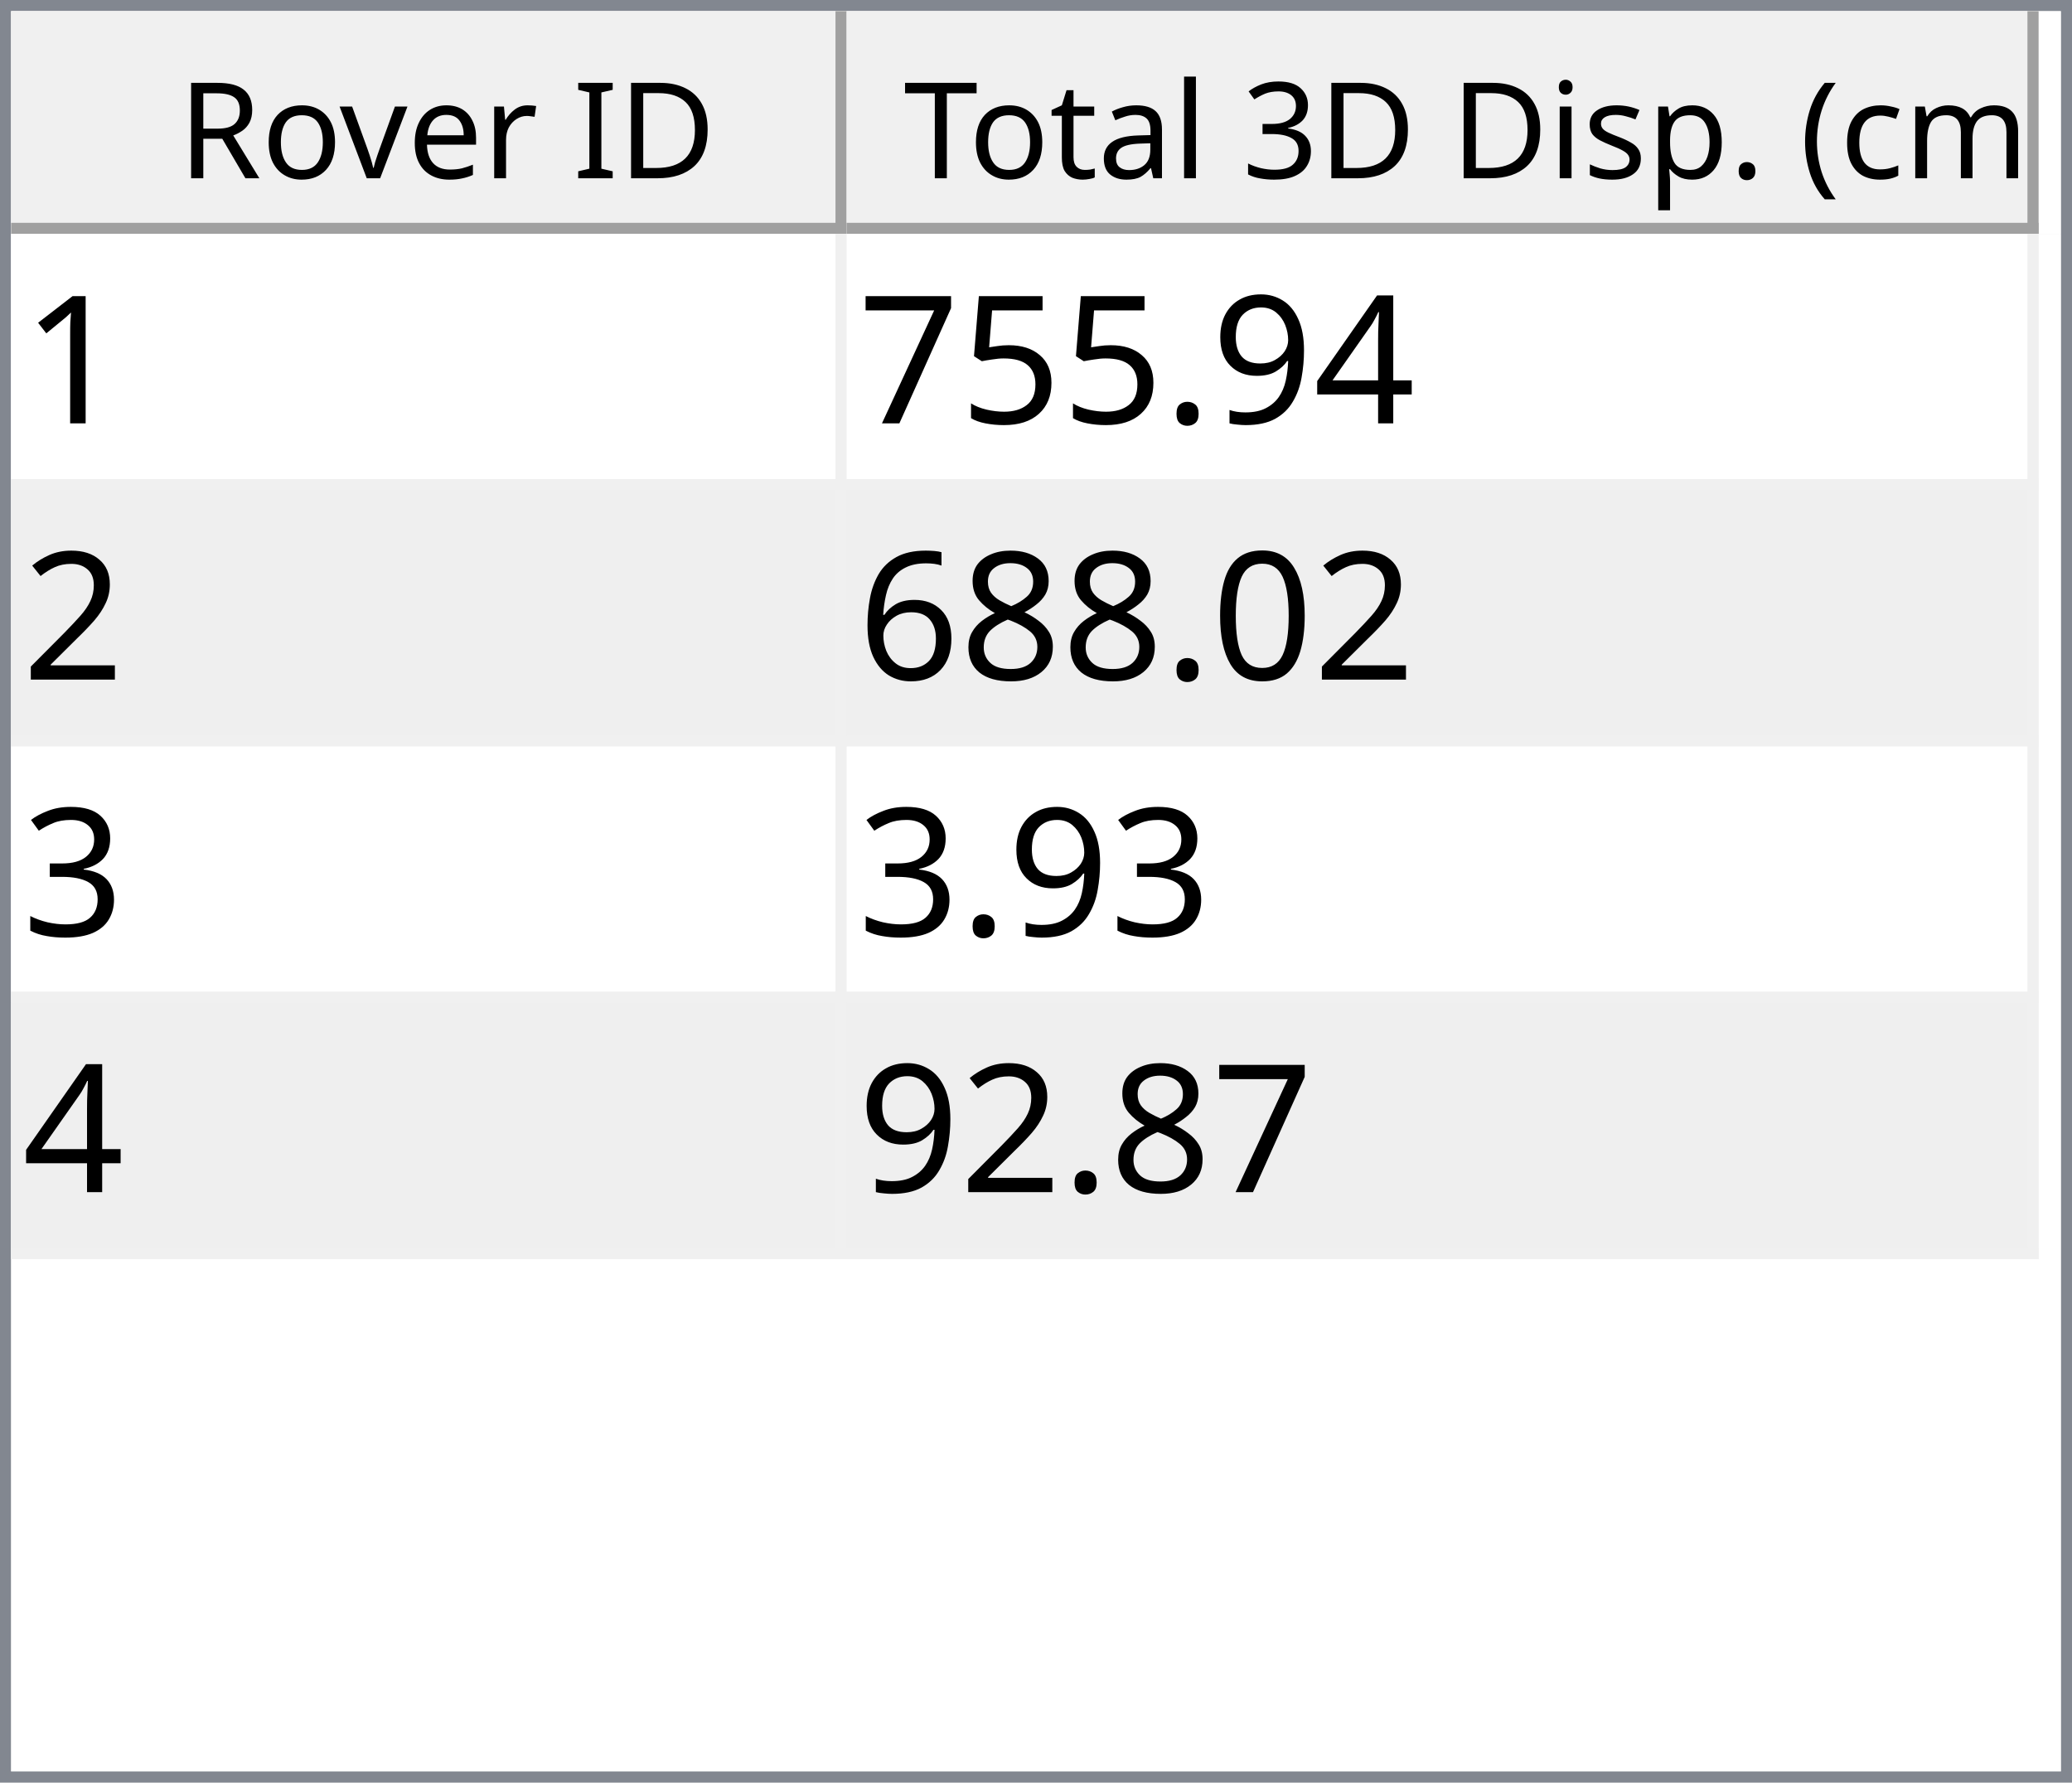
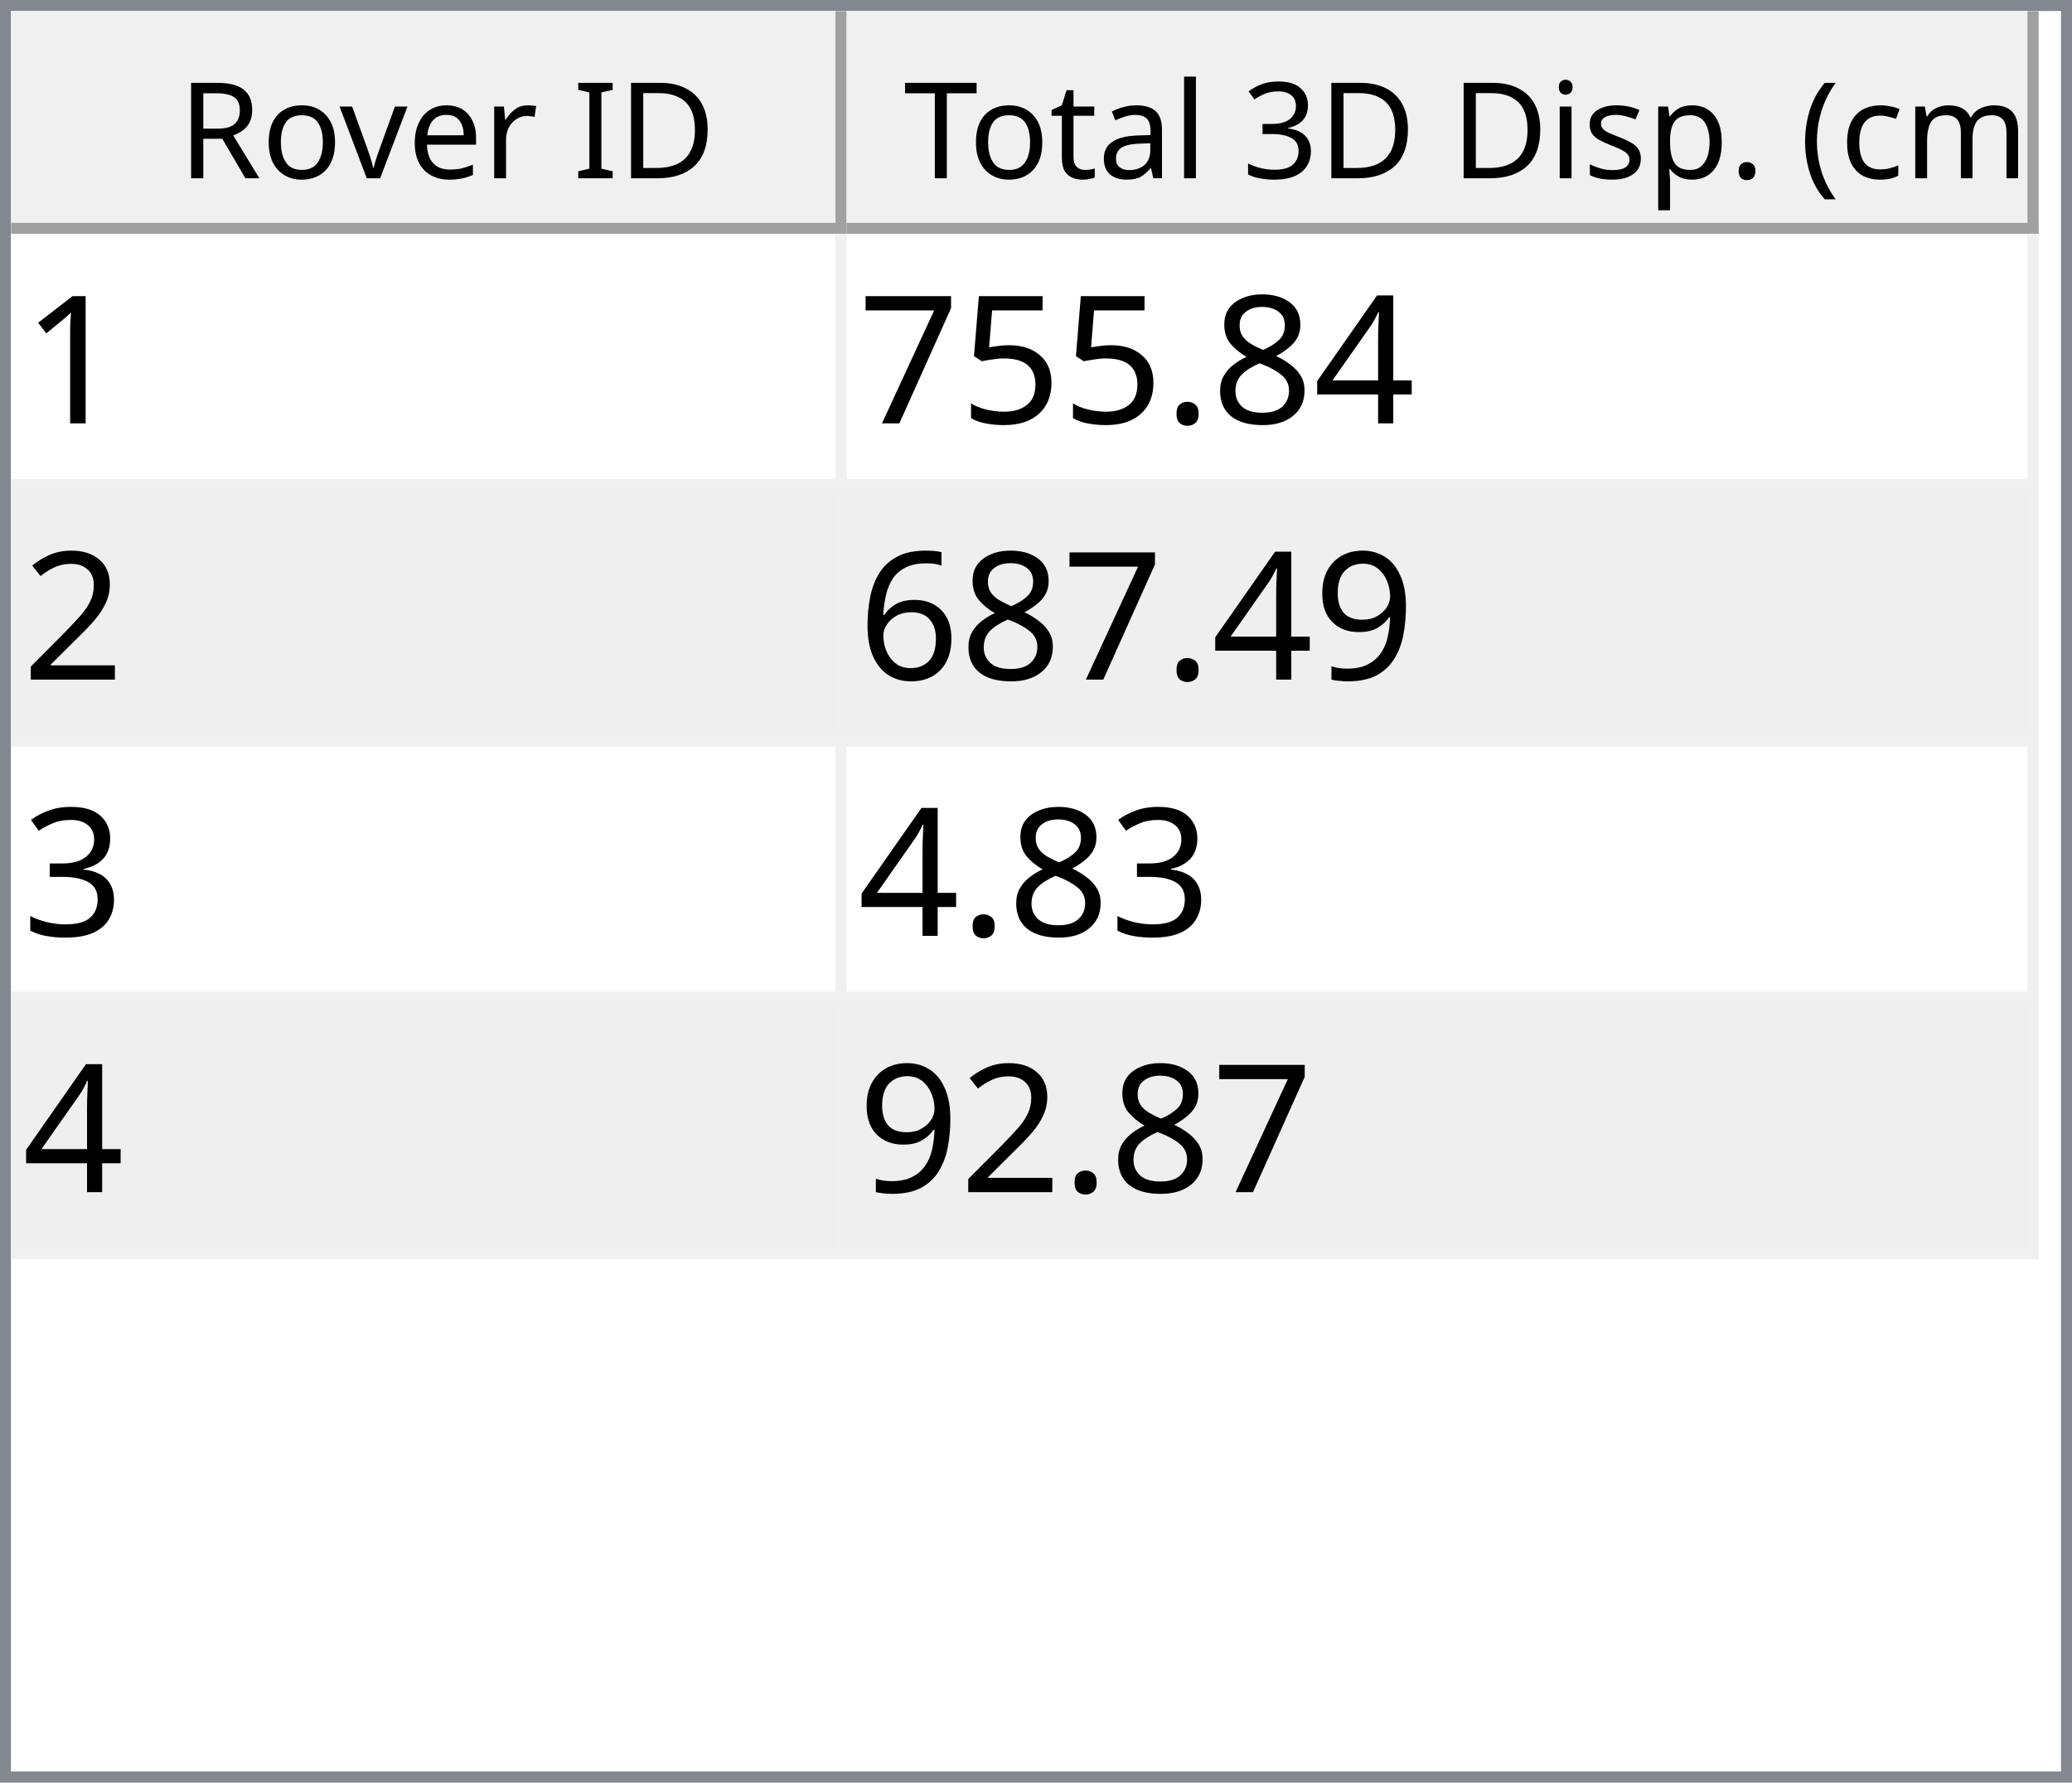
<svg xmlns="http://www.w3.org/2000/svg" style="fill-opacity:1; color-rendering:auto; color-interpolation:auto; text-rendering:auto; stroke:black; stroke-linecap:square; stroke-miterlimit:10; shape-rendering:auto; stroke-opacity:1; fill:black; stroke-dasharray:none; font-weight:normal; stroke-width:1; font-family:'Dialog'; font-style:normal; stroke-linejoin:miter; font-size:12px; stroke-dashoffset:0; image-rendering:auto;" width="186" height="160">
  <defs id="genericDefs" />
  <g>
    <defs id="defs1">
      <clipPath clipPathUnits="userSpaceOnUse" id="clipPath1">
        <path d="M0 0 L186 0 L186 160 L0 160 L0 0 Z" />
      </clipPath>
      <clipPath clipPathUnits="userSpaceOnUse" id="clipPath2">
        <path d="M0 0 L0 160 L186 160 L186 0 Z" />
      </clipPath>
      <clipPath clipPathUnits="userSpaceOnUse" id="clipPath3">
        <path d="M0 0 L0 20 L184 20 L184 0 Z" />
      </clipPath>
      <clipPath clipPathUnits="userSpaceOnUse" id="clipPath4">
        <path d="M0 0 L0 20 L75 20 L75 0 Z" />
      </clipPath>
      <clipPath clipPathUnits="userSpaceOnUse" id="clipPath5">
        <path d="M1 1 L1 19 L74 19 L74 1 Z" />
      </clipPath>
      <clipPath clipPathUnits="userSpaceOnUse" id="clipPath6">
        <path d="M0 0 L0 18 L73 18 L73 0 Z" />
      </clipPath>
      <clipPath clipPathUnits="userSpaceOnUse" id="clipPath7">
        <path d="M-0.5 -0.5 L-0.5 19.5 L74.5 19.5 L74.5 -0.5 Z" />
      </clipPath>
      <clipPath clipPathUnits="userSpaceOnUse" id="clipPath8">
        <path d="M0 0 L0 20 L107 20 L107 0 Z" />
      </clipPath>
      <clipPath clipPathUnits="userSpaceOnUse" id="clipPath9">
        <path d="M1 1 L1 19 L106 19 L106 1 Z" />
      </clipPath>
      <clipPath clipPathUnits="userSpaceOnUse" id="clipPath10">
        <path d="M0 0 L0 18 L105 18 L105 0 Z" />
      </clipPath>
      <clipPath clipPathUnits="userSpaceOnUse" id="clipPath11">
        <path d="M-0.5 -0.5 L-0.5 19.5 L106.5 19.5 L106.5 -0.5 Z" />
      </clipPath>
      <clipPath clipPathUnits="userSpaceOnUse" id="clipPath12">
        <path d="M0 0 L0 138 L184 138 L184 0 Z" />
      </clipPath>
      <clipPath clipPathUnits="userSpaceOnUse" id="clipPath13">
        <path d="M0 0 L0 92 L182 92 L182 0 Z" />
      </clipPath>
      <clipPath clipPathUnits="userSpaceOnUse" id="clipPath14">
        <path d="M-0.5 -0.5 L-0.5 91.5 L181.5 91.5 L181.5 -0.5 Z" />
      </clipPath>
      <clipPath clipPathUnits="userSpaceOnUse" id="clipPath15">
        <path d="M0 0 L0 22 L74 22 L74 0 Z" />
      </clipPath>
      <clipPath clipPathUnits="userSpaceOnUse" id="clipPath16">
        <path d="M0 0 L0 22 L106 22 L106 0 Z" />
      </clipPath>
      <font horiz-adv-x="64.551" id="font1">
        <font-face ascent="107.91" descent="25.098" units-per-em="100" style="font-style:normal; font-family:Segoe UI; font-weight:normal;" />
        <missing-glyph horiz-adv-x="64.551" d="M8.109 0 L8.109 68.266 L56.453 68.266 L56.453 0 L8.109 0 ZM15.328 7.234 L49.219 7.234 L49.219 61.031 L15.328 61.031 L15.328 7.234 Z" />
        <glyph unicode="D" horiz-adv-x="70.117" d="M9.188 0 L9.188 70.016 L28.516 70.016 Q65.531 70.016 65.531 35.891 Q65.531 19.672 55.25 9.836 Q44.969 0 27.734 0 L9.188 0 ZM17.391 62.594 L17.391 7.422 L27.828 7.422 Q41.609 7.422 49.273 14.797 Q56.938 22.172 56.938 35.688 Q56.938 62.594 28.328 62.594 L17.391 62.594 Z" />
        <glyph unicode="I" horiz-adv-x="26.611" d="M17.391 0 L9.188 0 L9.188 70.016 L17.391 70.016 L17.391 0 Z" />
        <glyph unicode=" " horiz-adv-x="27.393" d="" />
        <glyph unicode="r" horiz-adv-x="34.766" d="M34.188 41.891 Q32.078 43.5 28.125 43.5 Q23 43.5 19.555 38.672 Q16.109 33.844 16.109 25.484 L16.109 0 L8.109 0 L8.109 50 L16.109 50 L16.109 39.703 L16.312 39.703 Q18.016 44.969 21.531 47.922 Q25.047 50.875 29.391 50.875 Q32.516 50.875 34.188 50.203 L34.188 41.891 Z" />
        <glyph unicode="e" horiz-adv-x="52.295" d="M48.297 23 L12.984 23 Q13.188 14.656 17.484 10.109 Q21.781 5.562 29.297 5.562 Q37.75 5.562 44.828 11.141 L44.828 3.609 Q38.234 -1.172 27.391 -1.172 Q16.797 -1.172 10.742 5.641 Q4.688 12.453 4.688 24.812 Q4.688 36.469 11.305 43.82 Q17.922 51.172 27.734 51.172 Q37.547 51.172 42.922 44.828 Q48.297 38.484 48.297 27.203 L48.297 23 ZM40.094 29.781 Q40.047 36.719 36.75 40.578 Q33.453 44.438 27.594 44.438 Q21.922 44.438 17.969 40.383 Q14.016 36.328 13.094 29.781 L40.094 29.781 Z" />
        <glyph unicode="v" horiz-adv-x="47.9" d="M47.406 50 L27.484 0 L19.625 0 L0.688 50 L9.469 50 L22.172 13.672 Q23.578 9.672 23.922 6.688 L24.125 6.688 Q24.609 10.453 25.688 13.484 L38.969 50 L47.406 50 Z" />
        <glyph unicode="o" horiz-adv-x="58.594" d="M29 -1.172 Q17.922 -1.172 11.305 5.836 Q4.688 12.844 4.688 24.422 Q4.688 37.016 11.57 44.094 Q18.453 51.172 30.172 51.172 Q41.359 51.172 47.633 44.289 Q53.906 37.406 53.906 25.203 Q53.906 13.234 47.141 6.031 Q40.375 -1.172 29 -1.172 ZM29.594 44.438 Q21.875 44.438 17.383 39.188 Q12.891 33.938 12.891 24.703 Q12.891 15.828 17.43 10.695 Q21.969 5.562 29.594 5.562 Q37.359 5.562 41.531 10.594 Q45.703 15.625 45.703 24.906 Q45.703 34.281 41.531 39.359 Q37.359 44.438 29.594 44.438 Z" />
        <glyph unicode="R" horiz-adv-x="59.814" d="M59.375 0 L49.609 0 L37.891 19.625 Q36.281 22.359 34.766 24.289 Q33.25 26.219 31.664 27.438 Q30.078 28.656 28.25 29.219 Q26.422 29.781 24.125 29.781 L17.391 29.781 L17.391 0 L9.188 0 L9.188 70.016 L30.078 70.016 Q34.672 70.016 38.555 68.867 Q42.438 67.719 45.289 65.375 Q48.141 63.031 49.758 59.547 Q51.375 56.062 51.375 51.375 Q51.375 47.703 50.273 44.656 Q49.172 41.609 47.148 39.211 Q45.125 36.812 42.266 35.133 Q39.406 33.453 35.844 32.516 L35.844 32.328 Q37.594 31.547 38.891 30.547 Q40.188 29.547 41.359 28.18 Q42.531 26.812 43.68 25.078 Q44.828 23.344 46.234 21.047 L59.375 0 ZM17.391 62.594 L17.391 37.203 L28.516 37.203 Q31.594 37.203 34.203 38.133 Q36.812 39.062 38.719 40.797 Q40.625 42.531 41.703 45.047 Q42.781 47.562 42.781 50.688 Q42.781 56.297 39.141 59.445 Q35.5 62.594 28.609 62.594 L17.391 62.594 Z" />
        <glyph unicode=")" horiz-adv-x="30.176" d="M8.297 -15.922 L1.172 -15.922 Q16.406 2.344 16.406 26.812 Q16.406 51.469 1.078 70.016 L8.297 70.016 Q23.531 52.156 23.531 26.703 Q23.531 1.375 8.297 -15.922 Z" />
        <glyph unicode="m" horiz-adv-x="86.133" d="M79.109 0 L71.094 0 L71.094 28.719 Q71.094 37.016 68.531 40.727 Q65.969 44.438 59.906 44.438 Q54.781 44.438 51.195 39.75 Q47.609 35.062 47.609 28.516 L47.609 0 L39.594 0 L39.594 29.688 Q39.594 44.438 28.219 44.438 Q22.953 44.438 19.531 40.016 Q16.109 35.594 16.109 28.516 L16.109 0 L8.109 0 L8.109 50 L16.109 50 L16.109 42.094 L16.312 42.094 Q21.625 51.172 31.844 51.172 Q36.969 51.172 40.773 48.312 Q44.578 45.453 46 40.828 Q51.562 51.172 62.594 51.172 Q79.109 51.172 79.109 30.812 L79.109 0 Z" />
        <glyph unicode="c" horiz-adv-x="46.191" d="M42.188 2.297 Q36.422 -1.172 28.516 -1.172 Q17.828 -1.172 11.258 5.789 Q4.688 12.75 4.688 23.828 Q4.688 36.188 11.766 43.68 Q18.844 51.172 30.672 51.172 Q37.25 51.172 42.281 48.734 L42.281 40.531 Q36.719 44.438 30.375 44.438 Q22.703 44.438 17.797 38.945 Q12.891 33.453 12.891 24.516 Q12.891 15.719 17.508 10.641 Q22.125 5.562 29.891 5.562 Q36.422 5.562 42.188 9.906 L42.188 2.297 Z" />
        <glyph unicode="(" horiz-adv-x="30.176" d="M29.109 -15.922 L21.969 -15.922 Q6.844 1.375 6.844 26.703 Q6.844 52.156 21.969 70.016 L29.203 70.016 Q13.875 51.469 13.875 26.812 Q13.875 2.344 29.109 -15.922 Z" />
        <glyph unicode="." horiz-adv-x="21.68" d="M10.891 -1.078 Q8.641 -1.078 7.055 0.539 Q5.469 2.156 5.469 4.391 Q5.469 6.641 7.055 8.273 Q8.641 9.906 10.891 9.906 Q13.188 9.906 14.797 8.273 Q16.406 6.641 16.406 4.391 Q16.406 2.156 14.797 0.539 Q13.188 -1.078 10.891 -1.078 Z" />
        <glyph unicode="p" horiz-adv-x="58.789" d="M16.312 7.234 L16.109 7.234 L16.109 -23 L8.109 -23 L8.109 50 L16.109 50 L16.109 41.219 L16.312 41.219 Q22.219 51.172 33.594 51.172 Q43.266 51.172 48.688 44.461 Q54.109 37.75 54.109 26.469 Q54.109 13.922 48 6.375 Q41.891 -1.172 31.297 -1.172 Q21.578 -1.172 16.312 7.234 ZM16.109 27.391 L16.109 20.406 Q16.109 14.203 20.141 9.883 Q24.172 5.562 30.375 5.562 Q37.641 5.562 41.773 11.133 Q45.906 16.703 45.906 26.609 Q45.906 34.969 42.047 39.703 Q38.188 44.438 31.594 44.438 Q24.609 44.438 20.359 39.578 Q16.109 34.719 16.109 27.391 Z" />
        <glyph unicode="s" horiz-adv-x="42.432" d="M5.078 1.812 L5.078 10.406 Q11.625 5.562 19.484 5.562 Q30.031 5.562 30.031 12.594 Q30.031 14.594 29.125 15.992 Q28.219 17.391 26.68 18.461 Q25.141 19.531 23.07 20.383 Q21 21.234 18.609 22.172 Q15.281 23.484 12.766 24.828 Q10.25 26.172 8.57 27.859 Q6.891 29.547 6.031 31.695 Q5.172 33.844 5.172 36.719 Q5.172 40.234 6.789 42.945 Q8.406 45.656 11.086 47.484 Q13.766 49.312 17.211 50.242 Q20.656 51.172 24.312 51.172 Q30.812 51.172 35.938 48.922 L35.938 40.828 Q30.422 44.438 23.25 44.438 Q21 44.438 19.195 43.922 Q17.391 43.406 16.094 42.477 Q14.797 41.547 14.086 40.258 Q13.375 38.969 13.375 37.406 Q13.375 35.453 14.086 34.133 Q14.797 32.812 16.164 31.789 Q17.531 30.766 19.484 29.938 Q21.438 29.109 23.922 28.125 Q27.25 26.859 29.883 25.516 Q32.516 24.172 34.375 22.484 Q36.234 20.797 37.234 18.602 Q38.234 16.406 38.234 13.375 Q38.234 9.672 36.602 6.938 Q34.969 4.203 32.234 2.398 Q29.5 0.594 25.93 -0.289 Q22.359 -1.172 18.453 -1.172 Q10.75 -1.172 5.078 1.812 Z" />
        <glyph unicode="i" horiz-adv-x="24.219" d="M12.203 62.703 Q10.062 62.703 8.547 64.164 Q7.031 65.625 7.031 67.875 Q7.031 70.125 8.547 71.609 Q10.062 73.094 12.203 73.094 Q14.406 73.094 15.945 71.609 Q17.484 70.125 17.484 67.875 Q17.484 65.719 15.945 64.211 Q14.406 62.703 12.203 62.703 ZM16.109 0 L8.109 0 L8.109 50 L16.109 50 L16.109 0 Z" />
        <glyph unicode="3" horiz-adv-x="53.906" d="M46.531 19.828 Q46.531 15.094 44.75 11.211 Q42.969 7.328 39.719 4.57 Q36.469 1.812 31.93 0.297 Q27.391 -1.219 21.922 -1.219 Q11.922 -1.219 6 2.594 L6 11.188 Q13.094 5.609 22.219 5.609 Q25.875 5.609 28.828 6.539 Q31.781 7.469 33.906 9.227 Q36.031 10.984 37.18 13.477 Q38.328 15.969 38.328 19.094 Q38.328 32.812 18.797 32.812 L12.984 32.812 L12.984 39.594 L18.5 39.594 Q35.797 39.594 35.797 52.484 Q35.797 64.406 22.609 64.406 Q15.188 64.406 8.688 59.422 L8.688 67.188 Q15.375 71.188 24.609 71.188 Q29 71.188 32.57 69.969 Q36.141 68.75 38.68 66.555 Q41.219 64.359 42.609 61.281 Q44 58.203 44 54.5 Q44 40.672 30.031 36.719 L30.031 36.531 Q33.594 36.141 36.625 34.797 Q39.656 33.453 41.852 31.305 Q44.047 29.156 45.289 26.25 Q46.531 23.344 46.531 19.828 Z" />
        <glyph unicode="l" horiz-adv-x="24.219" d="M16.109 0 L8.109 0 L8.109 74.031 L16.109 74.031 L16.109 0 Z" />
        <glyph unicode="a" horiz-adv-x="50.879" d="M43.891 0 L35.891 0 L35.891 7.812 L35.688 7.812 Q30.469 -1.172 20.312 -1.172 Q12.844 -1.172 8.617 2.781 Q4.391 6.734 4.391 13.281 Q4.391 27.297 20.906 29.594 L35.891 31.688 Q35.891 44.438 25.594 44.438 Q16.547 44.438 9.281 38.281 L9.281 46.484 Q16.656 51.172 26.266 51.172 Q43.891 51.172 43.891 32.516 L43.891 0 ZM35.891 25.297 L23.828 23.641 Q18.266 22.859 15.43 20.875 Q12.594 18.891 12.594 13.875 Q12.594 10.203 15.211 7.883 Q17.828 5.562 22.172 5.562 Q28.125 5.562 32.008 9.742 Q35.891 13.922 35.891 20.312 L35.891 25.297 Z" />
        <glyph unicode="t" horiz-adv-x="33.887" d="M31.297 0.484 Q28.469 -1.078 23.828 -1.078 Q10.688 -1.078 10.688 13.578 L10.688 43.172 L2.094 43.172 L2.094 50 L10.688 50 L10.688 62.203 L18.703 64.797 L18.703 50 L31.297 50 L31.297 43.172 L18.703 43.172 L18.703 14.984 Q18.703 9.969 20.414 7.82 Q22.125 5.672 26.078 5.672 Q29.109 5.672 31.297 7.328 L31.297 0.484 Z" />
        <glyph unicode="T" horiz-adv-x="52.393" d="M50.594 62.594 L30.375 62.594 L30.375 0 L22.172 0 L22.172 62.594 L2 62.594 L2 70.016 L50.594 70.016 L50.594 62.594 Z" />
      </font>
      <font horiz-adv-x="75.0" id="font2">
        <font-face ascent="100.537" descent="21.973" units-per-em="100" style="font-style:normal; font-family:sans-serif; font-weight:normal;" />
        <missing-glyph horiz-adv-x="75.0" d="M12.5 0 L12.5 62.5 L62.5 62.5 L62.5 0 L12.5 0 ZM14.062 1.562 L60.938 1.562 L60.938 60.938 L14.062 60.938 L14.062 1.562 Z" />
        <glyph unicode="1" horiz-adv-x="55.615" d="M37.25 0 L28.469 0 L28.469 56 Q25.297 52.984 20.141 49.953 Q14.984 46.922 10.891 45.406 L10.891 53.906 Q18.266 57.375 23.781 62.305 Q29.297 67.234 31.594 71.875 L37.25 71.875 L37.25 0 Z" />
        <glyph unicode="4" horiz-adv-x="55.615" d="M32.328 0 L32.328 17.141 L1.266 17.141 L1.266 25.203 L33.938 71.578 L41.109 71.578 L41.109 25.203 L50.781 25.203 L50.781 17.141 L41.109 17.141 L41.109 0 L32.328 0 ZM32.328 25.203 L32.328 57.469 L9.906 25.203 L32.328 25.203 Z" />
-         <glyph unicode="9" horiz-adv-x="55.615" d="M5.469 16.547 L13.922 17.328 Q14.984 11.375 18.016 8.688 Q21.047 6 25.781 6 Q29.828 6 32.883 7.859 Q35.938 9.719 37.891 12.82 Q39.844 15.922 41.164 21.195 Q42.484 26.469 42.484 31.938 Q42.484 32.516 42.438 33.688 Q39.797 29.5 35.234 26.883 Q30.672 24.266 25.344 24.266 Q16.453 24.266 10.305 30.711 Q4.156 37.156 4.156 47.703 Q4.156 58.594 10.578 65.234 Q17 71.875 26.656 71.875 Q33.641 71.875 39.43 68.117 Q45.219 64.359 48.219 57.398 Q51.219 50.438 51.219 37.25 Q51.219 23.531 48.242 15.406 Q45.266 7.281 39.383 3.031 Q33.5 -1.219 25.594 -1.219 Q17.188 -1.219 11.867 3.445 Q6.547 8.109 5.469 16.547 ZM41.453 48.141 Q41.453 55.719 37.43 60.156 Q33.406 64.594 27.734 64.594 Q21.875 64.594 17.531 59.812 Q13.188 55.031 13.188 47.406 Q13.188 40.578 17.312 36.305 Q21.438 32.031 27.484 32.031 Q33.594 32.031 37.523 36.305 Q41.453 40.578 41.453 48.141 Z" />
+         <glyph unicode="8" horiz-adv-x="55.615" d="M17.672 38.812 Q12.203 40.828 9.57 44.539 Q6.938 48.25 6.938 53.422 Q6.938 61.234 12.555 66.555 Q18.172 71.875 27.484 71.875 Q36.859 71.875 42.578 66.43 Q48.297 60.984 48.297 53.172 Q48.297 48.188 45.68 44.508 Q43.062 40.828 37.75 38.812 Q44.344 36.672 47.781 31.883 Q51.219 27.094 51.219 20.453 Q51.219 11.281 44.727 5.031 Q38.234 -1.219 27.641 -1.219 Q17.047 -1.219 10.547 5.055 Q4.047 11.328 4.047 20.703 Q4.047 27.688 7.594 32.398 Q11.141 37.109 17.672 38.812 ZM15.922 53.719 Q15.922 48.641 19.195 45.414 Q22.469 42.188 27.688 42.188 Q32.766 42.188 36.016 45.383 Q39.266 48.578 39.266 53.219 Q39.266 58.062 35.914 61.359 Q32.562 64.656 27.594 64.656 Q22.562 64.656 19.242 61.43 Q15.922 58.203 15.922 53.719 ZM13.094 20.656 Q13.094 16.891 14.875 13.375 Q16.656 9.859 20.172 7.93 Q23.688 6 27.734 6 Q34.031 6 38.133 10.055 Q42.234 14.109 42.234 20.359 Q42.234 26.703 38.016 30.859 Q33.797 35.016 27.438 35.016 Q21.234 35.016 17.164 30.914 Q13.094 26.812 13.094 20.656 Z" />
        <glyph unicode="." horiz-adv-x="27.783" d="M9.078 0 L9.078 10.016 L19.094 10.016 L19.094 0 L9.078 0 Z" />
        <glyph unicode="5" horiz-adv-x="55.615" d="M4.156 18.75 L13.375 19.531 Q14.406 12.797 18.141 9.398 Q21.875 6 27.156 6 Q33.5 6 37.891 10.789 Q42.281 15.578 42.281 23.484 Q42.281 31 38.062 35.352 Q33.844 39.703 27 39.703 Q22.75 39.703 19.336 37.773 Q15.922 35.844 13.969 32.766 L5.719 33.844 L12.641 70.609 L48.25 70.609 L48.25 62.203 L19.672 62.203 L15.828 42.969 Q22.266 47.469 29.344 47.469 Q38.719 47.469 45.164 40.969 Q51.609 34.469 51.609 24.266 Q51.609 14.547 45.953 7.469 Q39.062 -1.219 27.156 -1.219 Q17.391 -1.219 11.211 4.25 Q5.031 9.719 4.156 18.75 Z" />
        <glyph unicode="7" horiz-adv-x="55.615" d="M4.734 62.203 L4.734 70.656 L51.078 70.656 L51.078 63.812 Q44.234 56.547 37.523 44.484 Q30.812 32.422 27.156 19.672 Q24.516 10.688 23.781 0 L14.75 0 Q14.891 8.453 18.062 20.414 Q21.234 32.375 27.172 43.484 Q33.109 54.594 39.797 62.203 L4.734 62.203 Z" />
        <glyph unicode="2" horiz-adv-x="55.615" d="M50.344 8.453 L50.344 0 L3.031 0 Q2.938 3.172 4.047 6.109 Q5.859 10.938 9.836 15.625 Q13.812 20.312 21.344 26.469 Q33.016 36.031 37.117 41.625 Q41.219 47.219 41.219 52.203 Q41.219 57.422 37.477 61.008 Q33.734 64.594 27.734 64.594 Q21.391 64.594 17.578 60.789 Q13.766 56.984 13.719 50.25 L4.688 51.172 Q5.609 61.281 11.664 66.578 Q17.719 71.875 27.938 71.875 Q38.234 71.875 44.242 66.164 Q50.25 60.453 50.25 52 Q50.25 47.703 48.492 43.555 Q46.734 39.406 42.656 34.812 Q38.578 30.219 29.109 22.219 Q21.188 15.578 18.945 13.211 Q16.703 10.844 15.234 8.453 L50.344 8.453 Z" />
-         <glyph unicode="0" horiz-adv-x="55.615" d="M4.156 35.297 Q4.156 48 6.766 55.742 Q9.375 63.484 14.523 67.68 Q19.672 71.875 27.484 71.875 Q33.25 71.875 37.594 69.555 Q41.938 67.234 44.773 62.867 Q47.609 58.5 49.219 52.227 Q50.828 45.953 50.828 35.297 Q50.828 22.703 48.242 14.969 Q45.656 7.234 40.508 3.008 Q35.359 -1.219 27.484 -1.219 Q17.141 -1.219 11.234 6.203 Q4.156 15.141 4.156 35.297 ZM13.188 35.297 Q13.188 17.672 17.312 11.836 Q21.438 6 27.484 6 Q33.547 6 37.672 11.859 Q41.797 17.719 41.797 35.297 Q41.797 52.984 37.672 58.789 Q33.547 64.594 27.391 64.594 Q21.344 64.594 17.719 59.469 Q13.188 52.938 13.188 35.297 Z" />
-         <glyph unicode="8" horiz-adv-x="55.615" d="M17.672 38.812 Q12.203 40.828 9.57 44.539 Q6.938 48.25 6.938 53.422 Q6.938 61.234 12.555 66.555 Q18.172 71.875 27.484 71.875 Q36.859 71.875 42.578 66.43 Q48.297 60.984 48.297 53.172 Q48.297 48.188 45.68 44.508 Q43.062 40.828 37.75 38.812 Q44.344 36.672 47.781 31.883 Q51.219 27.094 51.219 20.453 Q51.219 11.281 44.727 5.031 Q38.234 -1.219 27.641 -1.219 Q17.047 -1.219 10.547 5.055 Q4.047 11.328 4.047 20.703 Q4.047 27.688 7.594 32.398 Q11.141 37.109 17.672 38.812 ZM15.922 53.719 Q15.922 48.641 19.195 45.414 Q22.469 42.188 27.688 42.188 Q32.766 42.188 36.016 45.383 Q39.266 48.578 39.266 53.219 Q39.266 58.062 35.914 61.359 Q32.562 64.656 27.594 64.656 Q22.562 64.656 19.242 61.43 Q15.922 58.203 15.922 53.719 ZM13.094 20.656 Q13.094 16.891 14.875 13.375 Q16.656 9.859 20.172 7.93 Q23.688 6 27.734 6 Q34.031 6 38.133 10.055 Q42.234 14.109 42.234 20.359 Q42.234 26.703 38.016 30.859 Q33.797 35.016 27.438 35.016 Q21.234 35.016 17.164 30.914 Q13.094 26.812 13.094 20.656 Z" />
+         <glyph unicode="9" horiz-adv-x="55.615" d="M5.469 16.547 L13.922 17.328 Q14.984 11.375 18.016 8.688 Q21.047 6 25.781 6 Q29.828 6 32.883 7.859 Q35.938 9.719 37.891 12.82 Q39.844 15.922 41.164 21.195 Q42.484 26.469 42.484 31.938 Q42.484 32.516 42.438 33.688 Q39.797 29.5 35.234 26.883 Q30.672 24.266 25.344 24.266 Q16.453 24.266 10.305 30.711 Q4.156 37.156 4.156 47.703 Q4.156 58.594 10.578 65.234 Q17 71.875 26.656 71.875 Q33.641 71.875 39.43 68.117 Q45.219 64.359 48.219 57.398 Q51.219 50.438 51.219 37.25 Q51.219 23.531 48.242 15.406 Q45.266 7.281 39.383 3.031 Q33.5 -1.219 25.594 -1.219 Q17.188 -1.219 11.867 3.445 Q6.547 8.109 5.469 16.547 ZM41.453 48.141 Q41.453 55.719 37.43 60.156 Q33.406 64.594 27.734 64.594 Q21.875 64.594 17.531 59.812 Q13.188 55.031 13.188 47.406 Q13.188 40.578 17.312 36.305 Q21.438 32.031 27.484 32.031 Q33.594 32.031 37.523 36.305 Q41.453 40.578 41.453 48.141 Z" />
        <glyph unicode="6" horiz-adv-x="55.615" d="M49.75 54.047 L41.016 53.375 Q39.844 58.547 37.703 60.891 Q34.125 64.656 28.906 64.656 Q24.703 64.656 21.531 62.312 Q17.391 59.281 14.992 53.469 Q12.594 47.656 12.5 36.922 Q15.672 41.75 20.266 44.094 Q24.859 46.438 29.891 46.438 Q38.672 46.438 44.852 39.969 Q51.031 33.5 51.031 23.25 Q51.031 16.5 48.125 10.719 Q45.219 4.938 40.141 1.859 Q35.062 -1.219 28.609 -1.219 Q17.625 -1.219 10.695 6.859 Q3.766 14.938 3.766 33.5 Q3.766 54.25 11.422 63.672 Q18.109 71.875 29.438 71.875 Q37.891 71.875 43.289 67.141 Q48.688 62.406 49.75 54.047 ZM13.875 23.188 Q13.875 18.656 15.797 14.508 Q17.719 10.359 21.188 8.18 Q24.656 6 28.469 6 Q34.031 6 38.039 10.492 Q42.047 14.984 42.047 22.703 Q42.047 30.125 38.086 34.398 Q34.125 38.672 28.125 38.672 Q22.172 38.672 18.023 34.398 Q13.875 30.125 13.875 23.188 Z" />
        <glyph unicode="3" horiz-adv-x="55.615" d="M4.203 18.891 L12.984 20.062 Q14.5 12.594 18.141 9.297 Q21.781 6 27 6 Q33.203 6 37.477 10.297 Q41.75 14.594 41.75 20.953 Q41.75 27 37.797 30.93 Q33.844 34.859 27.734 34.859 Q25.25 34.859 21.531 33.891 L22.516 41.609 Q23.391 41.5 23.922 41.5 Q29.547 41.5 34.039 44.43 Q38.531 47.359 38.531 53.469 Q38.531 58.297 35.258 61.477 Q31.984 64.656 26.812 64.656 Q21.688 64.656 18.266 61.43 Q14.844 58.203 13.875 51.766 L5.078 53.328 Q6.688 62.156 12.398 67.016 Q18.109 71.875 26.609 71.875 Q32.469 71.875 37.398 69.359 Q42.328 66.844 44.945 62.5 Q47.562 58.156 47.562 53.266 Q47.562 48.641 45.07 44.828 Q42.578 41.016 37.703 38.766 Q44.047 37.312 47.562 32.695 Q51.078 28.078 51.078 21.141 Q51.078 11.766 44.242 5.25 Q37.406 -1.266 26.953 -1.266 Q17.531 -1.266 11.305 4.352 Q5.078 9.969 4.203 18.891 Z" />
      </font>
    </defs>
    <g style="fill:white; stroke:white;">
      <rect x="0" y="0" width="186" style="clip-path:url(#clipPath1); stroke:none;" height="160" />
    </g>
    <g style="fill:white; text-rendering:optimizeSpeed; color-rendering:optimizeSpeed; image-rendering:optimizeSpeed; shape-rendering:crispEdges; stroke:white; color-interpolation:sRGB;">
      <rect x="0" width="186" height="160" y="0" style="stroke:none;" />
      <path style="stroke:none;" d="M0 160 L186 160 L186 0 L0 0 Z" />
    </g>
    <g style="fill:rgb(240,240,240); font-family:'Segoe UI'; stroke:rgb(240,240,240);">
      <rect x="0" y="0" width="186" style="clip-path:url(#clipPath2); stroke:none;" height="160" />
    </g>
    <g style="fill:rgb(130,135,144); font-family:'Segoe UI'; stroke:rgb(130,135,144);">
      <path d="M0 0 L186 0 L186 160 L0 160 L0 0 ZM1 1 L185 1 L185 159 L1 159 L1 1 Z" style="fill-rule:evenodd; clip-path:url(#clipPath2); stroke:none;" />
    </g>
    <g style="fill:white; font-family:'Segoe UI'; stroke:white;" transform="translate(1,1)">
      <rect x="0" y="0" width="184" style="clip-path:url(#clipPath3); stroke:none;" height="20" />
    </g>
    <g style="fill:rgb(240,240,240); font-family:'Segoe UI'; stroke:rgb(240,240,240);" transform="translate(1,1)">
      <rect x="0" y="0" width="75" style="clip-path:url(#clipPath4); stroke:none;" height="20" />
    </g>
    <g style="font-family:'Segoe UI';" transform="translate(2,2)">
      <text x="14" xml:space="preserve" y="14" style="clip-path:url(#clipPath6); stroke:none;">Rover ID</text>
    </g>
    <g style="fill:rgb(160,160,160); font-family:'Segoe UI'; stroke:rgb(160,160,160); stroke-linejoin:bevel;" transform="translate(1.5,1.5)">
      <line x1="74" x2="74" y1="0" style="fill:none; clip-path:url(#clipPath7);" y2="19" />
    </g>
    <g style="fill:rgb(160,160,160); font-family:'Segoe UI'; stroke:rgb(160,160,160); stroke-linejoin:bevel;" transform="matrix(1,0,0,1,1,1) translate(0.5,0.5)">
      <line x1="0" x2="74" y1="19" style="fill:none; clip-path:url(#clipPath7);" y2="19" />
    </g>
    <g style="fill:rgb(240,240,240); font-family:'Segoe UI'; stroke:rgb(240,240,240);" transform="translate(76,1)">
      <rect x="0" y="0" width="107" style="clip-path:url(#clipPath8); stroke:none;" height="20" />
    </g>
    <g style="font-family:'Segoe UI';" transform="translate(77,2)">
      <text x="1" xml:space="preserve" y="14" style="clip-path:url(#clipPath10); stroke:none;"> Total 3D Disp. (cm)</text>
    </g>
    <g style="fill:rgb(160,160,160); font-family:'Segoe UI'; stroke:rgb(160,160,160); stroke-linejoin:bevel;" transform="translate(76.5,1.5)">
      <line x1="106" x2="106" y1="0" style="fill:none; clip-path:url(#clipPath11);" y2="19" />
    </g>
    <g style="fill:rgb(160,160,160); font-family:'Segoe UI'; stroke:rgb(160,160,160); stroke-linejoin:bevel;" transform="matrix(1,0,0,1,76,1) translate(0.5,0.5)">
      <line x1="0" x2="106" y1="19" style="fill:none; clip-path:url(#clipPath11);" y2="19" />
    </g>
    <g style="fill:white; font-family:'Segoe UI'; stroke:white;" transform="translate(1,21)">
      <rect x="0" y="0" width="184" style="clip-path:url(#clipPath12); stroke:none;" height="138" />
    </g>
    <g style="fill:rgb(240,240,240); font-size:16px; font-family:sans-serif; stroke:rgb(240,240,240);" transform="translate(1,21)">
      <rect x="0" y="0" width="182" style="clip-path:url(#clipPath13); stroke:none;" height="92" />
      <line transform="translate(0.5,0.5)" x1="0" x2="181" y1="22" style="clip-path:url(#clipPath14); fill:none; stroke-linejoin:bevel;" y2="22" />
    </g>
    <g transform="matrix(1,0,0,1,1,21) translate(0.5,0.5)" style="fill:rgb(240,240,240); font-size:16px; font-family:sans-serif; stroke:rgb(240,240,240); stroke-linejoin:bevel;">
      <line x1="0" x2="181" y1="45" style="fill:none; clip-path:url(#clipPath14);" y2="45" />
    </g>
    <g transform="matrix(1,0,0,1,1,21) translate(0.5,0.5)" style="fill:rgb(240,240,240); font-size:16px; font-family:sans-serif; stroke:rgb(240,240,240); stroke-linejoin:bevel;">
      <line x1="0" x2="181" y1="68" style="fill:none; clip-path:url(#clipPath14);" y2="68" />
    </g>
    <g transform="matrix(1,0,0,1,1,21) translate(0.5,0.5)" style="fill:rgb(240,240,240); font-size:16px; font-family:sans-serif; stroke:rgb(240,240,240); stroke-linejoin:bevel;">
      <line x1="0" x2="181" y1="91" style="fill:none; clip-path:url(#clipPath14);" y2="91" />
    </g>
    <g transform="matrix(1,0,0,1,1,21) translate(0.5,0.5)" style="fill:rgb(240,240,240); font-size:16px; font-family:sans-serif; stroke:rgb(240,240,240); stroke-linejoin:bevel;">
      <line x1="74" x2="74" y1="0" style="fill:none; clip-path:url(#clipPath14);" y2="91" />
    </g>
    <g transform="matrix(1,0,0,1,1,21) translate(0.5,0.5)" style="fill:rgb(240,240,240); font-size:16px; font-family:sans-serif; stroke:rgb(240,240,240); stroke-linejoin:bevel;">
      <line x1="181" x2="181" y1="0" style="fill:none; clip-path:url(#clipPath14);" y2="91" />
    </g>
    <g style="fill:white; font-size:16px; font-family:sans-serif; stroke:white;" transform="matrix(1,0,0,1,1,21)">
      <rect x="0" y="0" width="74" style="clip-path:url(#clipPath15); stroke:none;" height="22" />
      <text x="1" y="17" style="fill:black; clip-path:url(#clipPath15); stroke:none;" xml:space="preserve">1</text>
    </g>
    <g style="fill:white; font-size:16px; font-family:sans-serif; stroke:white;" transform="matrix(1,0,0,1,1,21) translate(75,0)">
      <rect x="0" y="0" width="106" style="clip-path:url(#clipPath16); stroke:none;" height="22" />
-       <text x="1" y="17" style="fill:black; clip-path:url(#clipPath16); stroke:none;" xml:space="preserve">755.94</text>
+       <text x="1" y="17" style="fill:black; clip-path:url(#clipPath16); stroke:none;" xml:space="preserve">755.84</text>
    </g>
    <g style="fill:rgb(239,239,239); font-size:16px; font-family:sans-serif; stroke:rgb(239,239,239);" transform="matrix(1,0,0,1,1,21) translate(0,23)">
      <rect x="0" y="0" width="74" style="clip-path:url(#clipPath15); stroke:none;" height="22" />
      <text x="1" y="17" style="fill:black; clip-path:url(#clipPath15); stroke:none;" xml:space="preserve">2</text>
    </g>
    <g style="fill:rgb(239,239,239); font-size:16px; font-family:sans-serif; stroke:rgb(239,239,239);" transform="matrix(1,0,0,1,1,21) translate(75,23)">
      <rect x="0" y="0" width="106" style="clip-path:url(#clipPath16); stroke:none;" height="22" />
-       <text x="1" y="17" style="fill:black; clip-path:url(#clipPath16); stroke:none;" xml:space="preserve">688.02</text>
+       <text x="1" y="17" style="fill:black; clip-path:url(#clipPath16); stroke:none;" xml:space="preserve">687.49</text>
    </g>
    <g style="fill:white; font-size:16px; font-family:sans-serif; stroke:white;" transform="matrix(1,0,0,1,1,21) translate(0,46)">
      <rect x="0" y="0" width="74" style="clip-path:url(#clipPath15); stroke:none;" height="22" />
      <text x="1" y="17" style="fill:black; clip-path:url(#clipPath15); stroke:none;" xml:space="preserve">3</text>
    </g>
    <g style="fill:white; font-size:16px; font-family:sans-serif; stroke:white;" transform="matrix(1,0,0,1,1,21) translate(75,46)">
      <rect x="0" y="0" width="106" style="clip-path:url(#clipPath16); stroke:none;" height="22" />
-       <text x="1" y="17" style="fill:black; clip-path:url(#clipPath16); stroke:none;" xml:space="preserve">3.93</text>
+       <text x="1" y="17" style="fill:black; clip-path:url(#clipPath16); stroke:none;" xml:space="preserve">4.83</text>
    </g>
    <g style="fill:rgb(239,239,239); font-size:16px; font-family:sans-serif; stroke:rgb(239,239,239);" transform="matrix(1,0,0,1,1,21) translate(0,69)">
      <rect x="0" y="0" width="74" style="clip-path:url(#clipPath15); stroke:none;" height="22" />
      <text x="1" y="17" style="fill:black; clip-path:url(#clipPath15); stroke:none;" xml:space="preserve">4</text>
    </g>
    <g style="fill:rgb(239,239,239); font-size:16px; font-family:sans-serif; stroke:rgb(239,239,239);" transform="matrix(1,0,0,1,1,21) translate(75,69)">
      <rect x="0" y="0" width="106" style="clip-path:url(#clipPath16); stroke:none;" height="22" />
      <text x="1" y="17" style="fill:black; clip-path:url(#clipPath16); stroke:none;" xml:space="preserve">92.87</text>
    </g>
  </g>
</svg>
